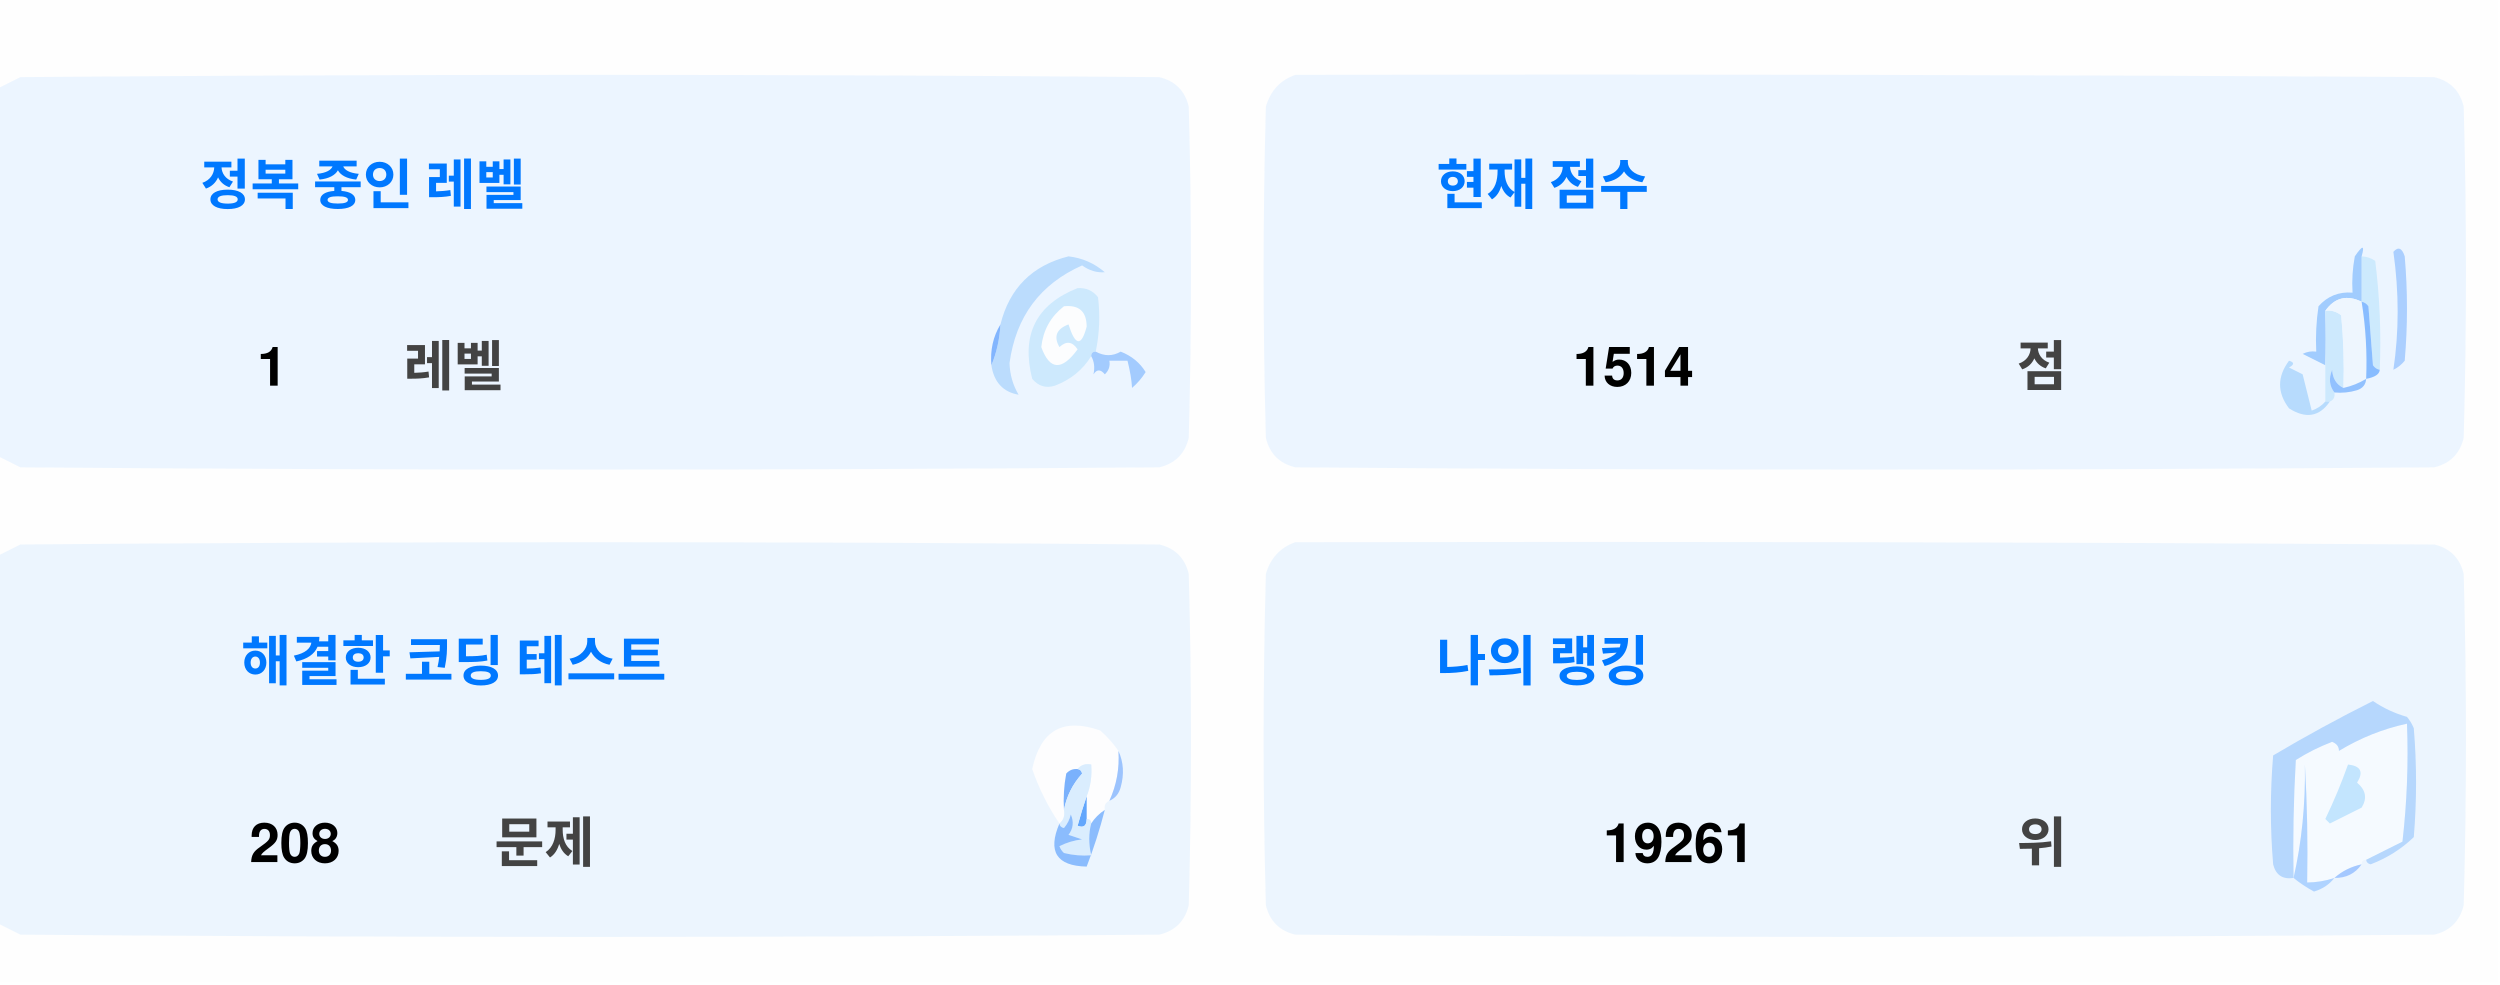
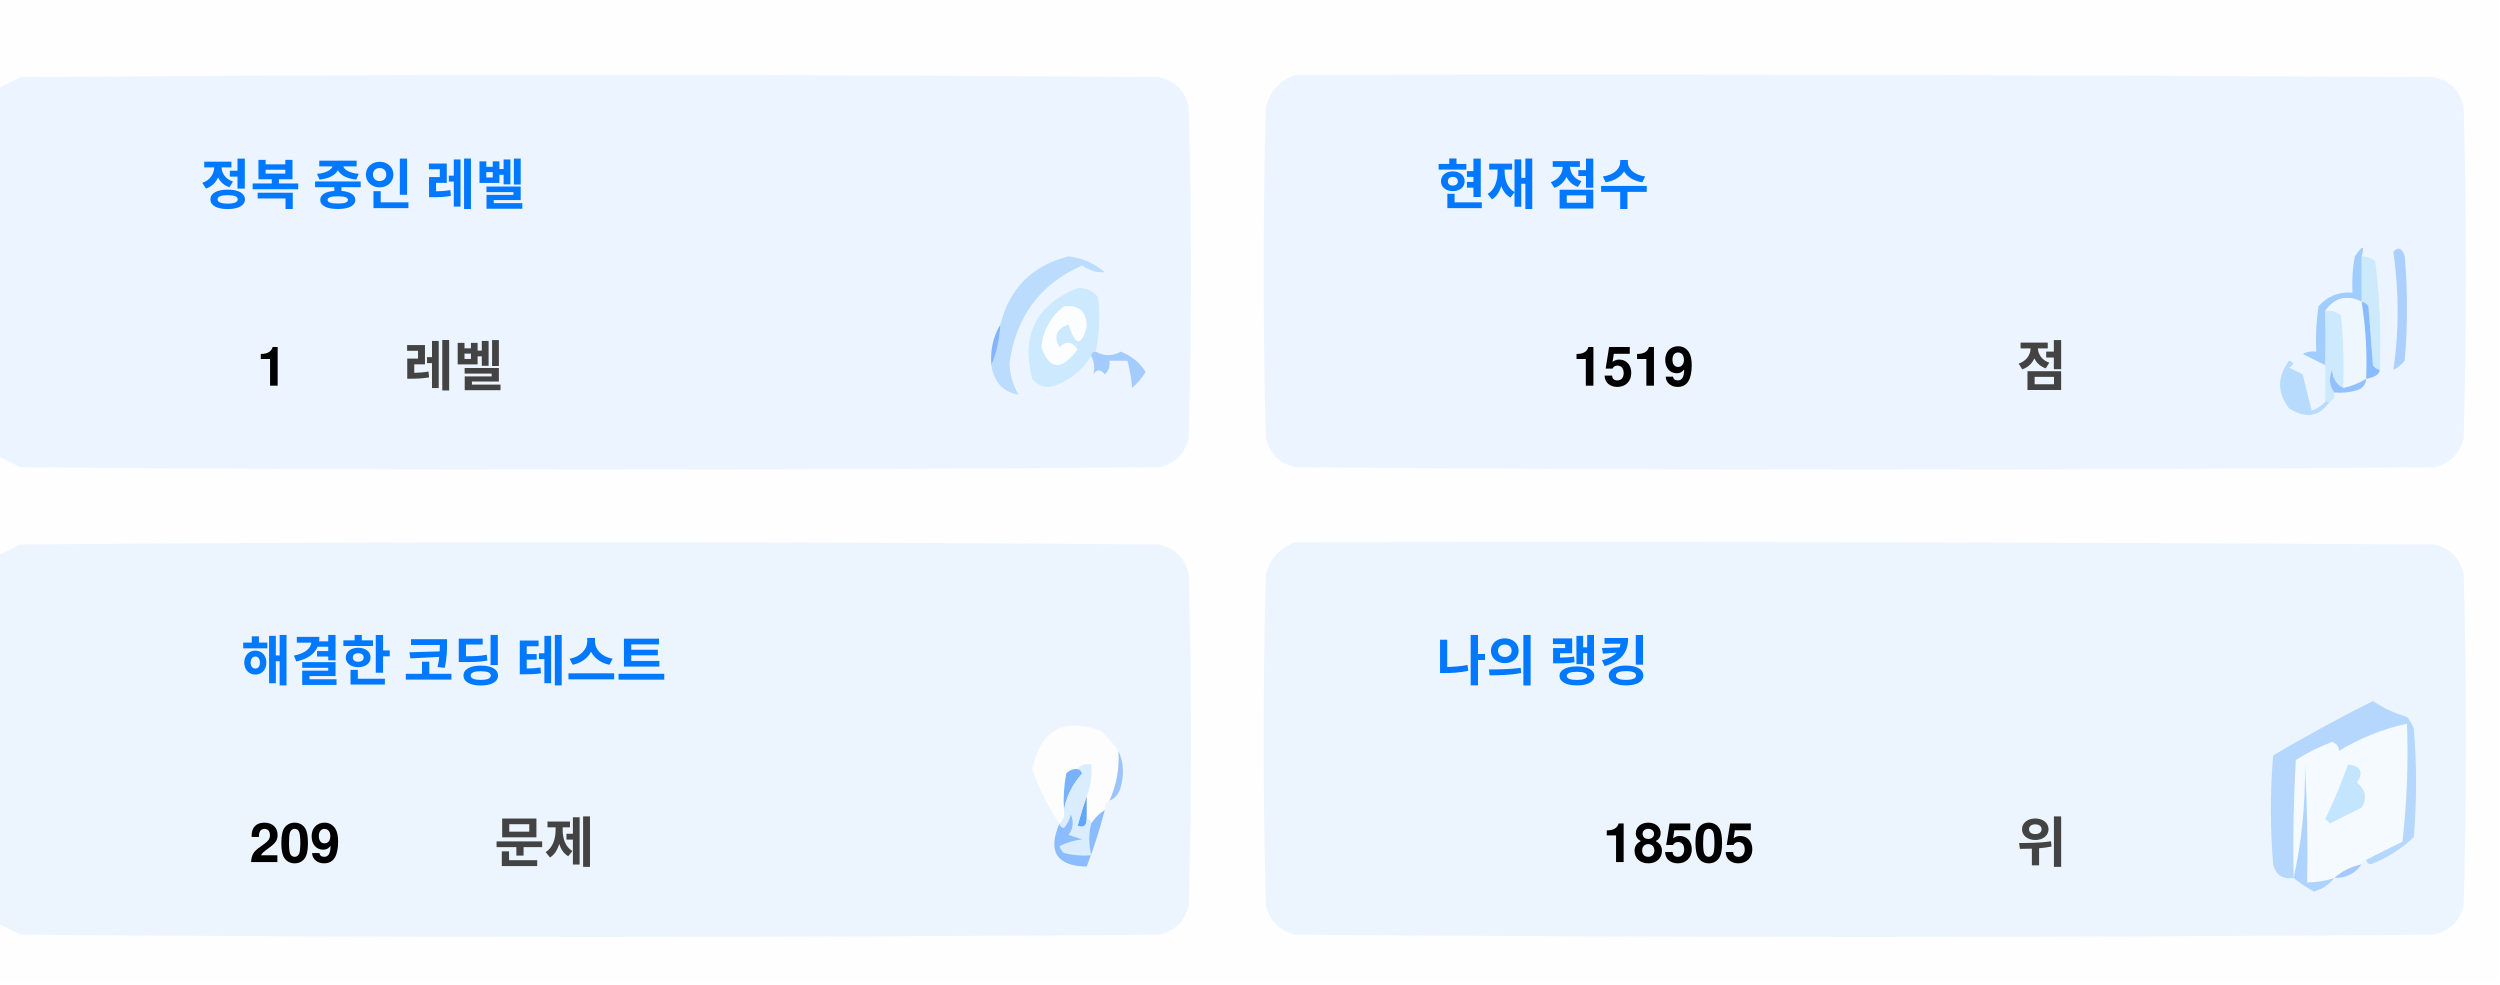
<svg xmlns="http://www.w3.org/2000/svg" version="1.1" width="551px" height="217px" style="shape-rendering:geometricPrecision; text-rendering:geometricPrecision; image-rendering:optimizeQuality; fill-rule:evenodd; clip-rule:evenodd">
  <style>.title {fill: #434343;font-size: 1rem;line-height: 1.5rem;font-weight: bold;font-family: -apple-system, BlinkMacSystemFont, Segoe UI, Helvetica, Arial, sans-serif, Apple Color Emoji, Segoe UI Emoji;}.desc {fill: #434343;font-size: 2.5rem;font-weight: bold;line-height: 1.5rem;font-family: -apple-system, BlinkMacSystemFont, Segoe UI, Helvetica, Arial, sans-serif, Apple Color Emoji, Segoe UI Emoji;}.desc-2 {fill: #434343;font-size: 1rem;font-weight: bold;line-height: 1.5rem;font-family: -apple-system, BlinkMacSystemFont, Segoe UI, Helvetica, Arial, sans-serif, Apple Color Emoji, Segoe UI Emoji;}.text, .desc {animation: twinkling 4s ease-in-out infinite;}@keyframes twinkling {40% { opacity: 1; }50% { opacity: 0.5; }60% { opacity: 1; }70% { opacity: 0.5; }80% { opacity: 1; }}</style>
  <g>
    <path style="opacity:1" fill="#fefefe" d="M -0.5,-0.5 C 183.167,-0.5 366.833,-0.5 550.5,-0.5C 550.5,71.833 550.5,144.167 550.5,216.5C 366.833,216.5 183.167,216.5 -0.5,216.5C -0.5,212.167 -0.5,207.833 -0.5,203.5C 1.14,204.32 2.807,205.153 4.5,206C 88.167,206.667 171.833,206.667 255.5,206C 259,205.167 261.167,203 262,199.5C 262.667,175.167 262.667,150.833 262,126.5C 261.167,123 259,120.833 255.5,120C 171.833,119.333 88.167,119.333 4.5,120C 2.807,120.847 1.14,121.68 -0.5,122.5C -0.5,115.167 -0.5,107.833 -0.5,100.5C 1.14,101.32 2.807,102.153 4.5,103C 88.167,103.667 171.833,103.667 255.5,103C 259,102.167 261.167,100 262,96.5C 262.667,72.167 262.667,47.833 262,23.5C 261.167,20 259,17.833 255.5,17C 171.833,16.333 88.167,16.333 4.5,17C 2.807,17.847 1.14,18.68 -0.5,19.5C -0.5,12.833 -0.5,6.167 -0.5,-0.5 Z" />
  </g>
  <g>
    <path style="opacity:1" fill="#ecf5ff" d="M -0.5,100.5 C -0.5,73.5 -0.5,46.5 -0.5,19.5C 1.14,18.68 2.807,17.847 4.5,17C 88.167,16.333 171.833,16.333 255.5,17C 259,17.833 261.167,20 262,23.5C 262.667,47.833 262.667,72.167 262,96.5C 261.167,100 259,102.167 255.5,103C 171.833,103.667 88.167,103.667 4.5,103C 2.807,102.153 1.14,101.32 -0.5,100.5 Z" />
  </g>
  <g>
    <path style="opacity:1" fill="#ecf5ff" d="M 285.5,16.5 C 369.167,16.333 452.834,16.5 536.5,17C 540,17.833 542.167,20 543,23.5C 543.667,47.833 543.667,72.167 543,96.5C 542.167,100 540,102.167 536.5,103C 452.833,103.667 369.167,103.667 285.5,103C 282,102.167 279.833,100 279,96.5C 278.333,72.167 278.333,47.833 279,23.5C 280.018,19.985 282.185,17.652 285.5,16.5 Z" />
  </g>
  <g>
    <path style="opacity:1" fill="#cdeafd" d="M 520.5,56.5 C 521.583,56.539 522.583,56.873 523.5,57.5C 524.498,65.472 524.831,73.472 524.5,81.5C 523.883,81.389 523.383,81.056 523,80.5C 522.667,76.167 522.333,71.833 522,67.5C 521.617,66.944 521.117,66.611 520.5,66.5C 520.5,63.167 520.5,59.833 520.5,56.5 Z" />
  </g>
  <g>
    <path style="opacity:1" fill="#abcfff" d="M 527.5,55.5 C 528.566,54.308 529.399,54.641 530,56.5C 530.667,64.167 530.667,71.833 530,79.5C 529.311,80.357 528.478,81.023 527.5,81.5C 528.758,73.08 528.758,64.414 527.5,55.5 Z" />
  </g>
  <g>
    <path style="opacity:1" fill="#bbdcfd" d="M 218.5,80.5 C 219.657,77.727 220.324,74.727 220.5,71.5C 222.49,63.51 227.49,58.51 235.5,56.5C 238.528,56.847 241.194,58.014 243.5,60C 241.744,60.141 240.078,59.641 238.5,58.5C 229.247,62.607 223.914,69.773 222.5,80C 222.565,82.526 223.232,84.859 224.5,87C 221.07,86.397 219.07,84.231 218.5,80.5 Z" />
  </g>
  <g>
    <path style="opacity:1" fill="#cde9fd" d="M 241.5,77.5 C 240.833,77.5 240.5,77.833 240.5,78.5C 238.628,81.529 235.961,83.695 232.5,85C 230.536,85.624 228.869,85.124 227.5,83.5C 225.021,73.791 228.354,67.124 237.5,63.5C 239.374,63.39 240.874,64.056 242,65.5C 242.497,69.524 242.331,73.524 241.5,77.5 Z" />
  </g>
  <g>
    <path style="opacity:1" fill="#fcfdfe" d="M 234.5,67.5 C 237.826,67.162 239.493,68.662 239.5,72C 238.334,76.434 237,76.267 235.5,71.5C 232.832,72.515 232.166,74.182 233.5,76.5C 235.017,75.089 236.351,75.256 237.5,77C 234.006,81.771 231.34,81.605 229.5,76.5C 229.904,72.771 231.571,69.771 234.5,67.5 Z" />
  </g>
  <g>
    <path style="opacity:1" fill="#a1ccfe" d="M 520.5,56.5 C 520.5,59.833 520.5,63.167 520.5,66.5C 517.238,64.922 514.572,65.589 512.5,68.5C 512.617,72.81 512.617,76.81 512.5,80.5C 510.86,79.68 509.193,78.847 507.5,78C 508.448,77.517 509.448,77.35 510.5,77.5C 510.335,74.15 510.502,70.817 511,67.5C 512.995,65.253 515.495,64.253 518.5,64.5C 518.336,61.813 518.503,59.146 519,56.5C 520.731,53.969 521.231,53.969 520.5,56.5 Z" />
  </g>
  <g>
    <path style="opacity:1" fill="#cde9fd" d="M 512.5,68.5 C 513.822,68.33 514.989,68.663 516,69.5C 516.499,74.823 516.666,80.156 516.5,85.5C 514.955,84.77 514.122,83.437 514,81.5C 513.22,83.387 513.387,85.054 514.5,86.5C 514.672,87.492 514.338,88.158 513.5,88.5C 513.167,88.5 512.833,88.5 512.5,88.5C 512.5,85.833 512.5,83.167 512.5,80.5C 512.617,76.81 512.617,72.81 512.5,68.5 Z" />
  </g>
  <g>
    <path style="opacity:1" fill="#eef6fe" d="M 520.5,66.5 C 521.407,72.106 521.74,77.773 521.5,83.5C 519.95,84.441 518.284,85.108 516.5,85.5C 516.666,80.156 516.499,74.823 516,69.5C 514.989,68.663 513.822,68.33 512.5,68.5C 514.572,65.589 517.238,64.922 520.5,66.5 Z" />
  </g>
  <g>
    <path style="opacity:1" fill="#88bcff" d="M 520.5,66.5 C 521.117,66.611 521.617,66.944 522,67.5C 522.333,71.833 522.667,76.167 523,80.5C 523.383,81.056 523.883,81.389 524.5,81.5C 524.445,82.469 523.445,83.136 521.5,83.5C 521.74,77.773 521.407,72.106 520.5,66.5 Z" />
  </g>
  <g>
    <path style="opacity:1" fill="#82b5fe" d="M 220.5,71.5 C 220.324,74.727 219.657,77.727 218.5,80.5C 218.215,77.171 218.882,74.171 220.5,71.5 Z" />
  </g>
  <g>
    <path style="opacity:1" fill="#a3cbfe" d="M 240.5,78.5 C 240.5,77.833 240.833,77.5 241.5,77.5C 243.391,78.536 245.224,78.536 247,77.5C 249.391,78.429 251.225,79.929 252.5,82C 251.681,83.319 250.681,84.486 249.5,85.5C 249.409,83.777 249.075,81.777 248.5,79.5C 247.167,79.5 245.833,79.5 244.5,79.5C 244.719,80.675 244.386,81.675 243.5,82.5C 242.575,81.359 241.741,81.359 241,82.5C 241.331,80.981 241.164,79.648 240.5,78.5 Z" />
  </g>
  <g>
    <path style="opacity:1" fill="#b7dbfd" d="M 512.5,88.5 C 512.833,88.5 513.167,88.5 513.5,88.5C 511.199,91.857 508.199,92.357 504.5,90C 501.872,86.535 501.872,83.035 504.5,79.5C 505.696,79.846 505.696,80.346 504.5,81C 505.5,81.5 506.5,82 507.5,82.5C 508.167,85.167 508.833,87.833 509.5,90.5C 510.739,90.058 511.739,89.391 512.5,88.5 Z" />
  </g>
  <g>
    <path style="opacity:1" fill="#92c1fe" d="M 516.5,85.5 C 518.284,85.108 519.95,84.441 521.5,83.5C 521.423,84.75 520.756,85.583 519.5,86C 517.866,86.493 516.199,86.66 514.5,86.5C 513.387,85.054 513.22,83.387 514,81.5C 514.122,83.437 514.955,84.77 516.5,85.5 Z" />
  </g>
  <g>
    <path style="opacity:1" fill="#ecf5fe" d="M -0.5,203.5 C -0.5,176.5 -0.5,149.5 -0.5,122.5C 1.14,121.68 2.807,120.847 4.5,120C 88.167,119.333 171.833,119.333 255.5,120C 259,120.833 261.167,123 262,126.5C 262.667,150.833 262.667,175.167 262,199.5C 261.167,203 259,205.167 255.5,206C 171.833,206.667 88.167,206.667 4.5,206C 2.807,205.153 1.14,204.32 -0.5,203.5 Z" />
  </g>
  <g>
    <path style="opacity:1" fill="#ecf5fe" d="M 285.5,119.5 C 369.167,119.333 452.834,119.5 536.5,120C 540,120.833 542.167,123 543,126.5C 543.667,150.833 543.667,175.167 543,199.5C 542.167,203 540,205.167 536.5,206C 452.833,206.667 369.167,206.667 285.5,206C 282,205.167 279.833,203 279,199.5C 278.333,175.167 278.333,150.833 279,126.5C 280.018,122.985 282.185,120.652 285.5,119.5 Z" />
  </g>
  <g>
    <path style="opacity:1" fill="#fdfdfe" d="M 246.5,165.5 C 246.758,169.367 246.092,173.034 244.5,176.5C 243.662,176.842 243.328,177.508 243.5,178.5C 242.272,179.306 241.272,180.306 240.5,181.5C 240.5,180.833 240.167,180.5 239.5,180.5C 239.5,178.833 239.5,177.167 239.5,175.5C 240.369,173.283 240.702,170.95 240.5,168.5C 239.209,168.263 238.209,168.596 237.5,169.5C 236.504,169.414 235.671,169.748 235,170.5C 234.503,173.146 234.336,175.813 234.5,178.5C 234.737,179.791 234.404,180.791 233.5,181.5C 230.986,177.806 228.986,173.806 227.5,169.5C 229.309,160.957 234.309,158.124 242.5,161C 244.07,162.397 245.404,163.897 246.5,165.5 Z" />
  </g>
  <g>
    <path style="opacity:1" fill="#f5faff" d="M 521.5,189.5 C 520.833,189.5 520.5,189.833 520.5,190.5C 518.181,190.992 516.181,191.992 514.5,193.5C 512.565,194.15 510.565,194.483 508.5,194.5C 508.666,185.827 508.5,177.16 508,168.5C 508.141,177.227 507.308,185.56 505.5,193.5C 505.334,184.827 505.5,176.16 506,167.5C 508.527,165.903 511.194,164.57 514,163.5C 515.011,163.892 515.511,164.559 515.5,165.5C 520.21,162.641 525.21,160.641 530.5,159.5C 530.831,168.192 530.498,176.859 529.5,185.5C 526.807,186.847 524.14,188.18 521.5,189.5 Z" />
  </g>
  <g>
    <path style="opacity:1" fill="#b6d7fd" d="M 521.5,189.5 C 524.14,188.18 526.807,186.847 529.5,185.5C 530.498,176.859 530.831,168.192 530.5,159.5C 525.21,160.641 520.21,162.641 515.5,165.5C 515.511,164.559 515.011,163.892 514,163.5C 511.194,164.57 508.527,165.903 506,167.5C 505.5,176.16 505.334,184.827 505.5,193.5C 503.089,193.863 501.589,192.863 501,190.5C 500.333,182.5 500.333,174.5 501,166.5C 508.173,162.246 515.507,158.246 523,154.5C 525.304,156.068 527.804,157.235 530.5,158C 531.126,158.75 531.626,159.584 532,160.5C 532.667,168.5 532.667,176.5 532,184.5C 529.292,187.111 526.125,189.111 522.5,190.5C 521.893,190.376 521.56,190.043 521.5,189.5 Z" />
  </g>
  <g>
    <path style="opacity:1" fill="#c3e5fe" d="M 517.5,168.5 C 520.317,168.801 520.984,170.134 519.5,172.5C 521.439,174.122 521.772,175.956 520.5,178C 518.167,179.167 515.833,180.333 513.5,181.5C 513.167,181.167 512.833,180.833 512.5,180.5C 514.414,176.515 516.081,172.515 517.5,168.5 Z" />
  </g>
  <g>
    <path style="opacity:1" fill="#7ab1fc" d="M 237.5,169.5 C 238.043,169.56 238.376,169.893 238.5,170.5C 236.395,172.836 235.062,175.503 234.5,178.5C 234.336,175.813 234.503,173.146 235,170.5C 235.671,169.748 236.504,169.414 237.5,169.5 Z" />
  </g>
  <g>
    <path style="opacity:1" fill="#afd3ff" d="M 514.5,193.5 C 513.378,194.947 511.878,195.947 510,196.5C 508.348,195.601 506.848,194.601 505.5,193.5C 507.308,185.56 508.141,177.227 508,168.5C 508.5,177.16 508.666,185.827 508.5,194.5C 510.565,194.483 512.565,194.15 514.5,193.5 Z" />
  </g>
  <g>
    <path style="opacity:1" fill="#9cc3fd" d="M 246.5,165.5 C 247.634,167.966 247.801,170.633 247,173.5C 246.623,174.942 245.79,175.942 244.5,176.5C 246.092,173.034 246.758,169.367 246.5,165.5 Z" />
  </g>
  <g>
    <path style="opacity:1" fill="#62a6fc" d="M 239.5,175.5 C 239.5,177.167 239.5,178.833 239.5,180.5C 239.483,182.028 238.816,182.528 237.5,182C 238.117,179.723 238.784,177.556 239.5,175.5 Z" />
  </g>
  <g>
    <path style="opacity:1" fill="#daedfe" d="M 237.5,169.5 C 238.209,168.596 239.209,168.263 240.5,168.5C 240.702,170.95 240.369,173.283 239.5,175.5C 238.784,177.556 238.117,179.723 237.5,182C 238.816,182.528 239.483,182.028 239.5,180.5C 240.167,180.5 240.5,180.833 240.5,181.5C 239.918,183.669 239.918,186.002 240.5,188.5C 238.473,188.662 236.473,188.495 234.5,188C 234.043,187.586 233.709,187.086 233.5,186.5C 235.078,185.702 236.744,185.202 238.5,185C 237.5,184.667 236.5,184.333 235.5,184C 236.554,182.612 236.72,181.112 236,179.5C 235.751,180.624 235.251,181.624 234.5,182.5C 233.893,182.376 233.56,182.043 233.5,181.5C 234.404,180.791 234.737,179.791 234.5,178.5C 235.062,175.503 236.395,172.836 238.5,170.5C 238.376,169.893 238.043,169.56 237.5,169.5 Z" />
  </g>
  <g>
    <path style="opacity:1" fill="#8bbcfd" d="M 243.5,178.5 C 242.395,182.803 241.062,186.969 239.5,191C 232.857,190.847 230.857,187.68 233.5,181.5C 233.56,182.043 233.893,182.376 234.5,182.5C 235.251,181.624 235.751,180.624 236,179.5C 236.72,181.112 236.554,182.612 235.5,184C 236.5,184.333 237.5,184.667 238.5,185C 236.744,185.202 235.078,185.702 233.5,186.5C 233.709,187.086 234.043,187.586 234.5,188C 236.473,188.495 238.473,188.662 240.5,188.5C 239.918,186.002 239.918,183.669 240.5,181.5C 241.272,180.306 242.272,179.306 243.5,178.5 Z" />
  </g>
  <g>
    <path style="opacity:1" fill="#a4c8ff" d="M 520.5,190.5 C 519.089,192.539 517.089,193.539 514.5,193.5C 516.181,191.992 518.181,190.992 520.5,190.5 Z" />
  </g>
  <text text-anchor="middle" x="80" y="45" class="title" style="fill:#0078ff;" stroke="#none" stroke-width="1">정복 중인 레벨</text>
  <text text-anchor="middle" x="60" y="85" class="desc" style="fill:#000000;" stroke="#none" stroke-width="1">1</text>
  <text text-anchor="middle" x="100" y="85" class="desc-2" style="fill:#434343;" stroke="#none" stroke-width="1">레벨</text>
  <text text-anchor="middle" x="340" y="45" class="title" style="fill:#0078ff;" stroke="#none" stroke-width="1">현재 점수</text>
-   <text text-anchor="middle" x="360" y="85" class="desc" style="fill:#000000;" stroke="#none" stroke-width="1">1514</text>
+   <text text-anchor="middle" x="360" y="85" class="desc" style="fill:#000000;" stroke="#none" stroke-width="1">1519</text>
  <text text-anchor="middle" x="450" y="85" class="desc-2" style="fill:#434343;" stroke="#none" stroke-width="1">점</text>
  <text text-anchor="middle" x="100" y="150" class="title" style="fill:#0078ff;" stroke="#none" stroke-width="1">해결한 코딩 테스트</text>
-   <text text-anchor="middle" x="65" y="190" class="desc" style="fill:#000000;" stroke="#none" stroke-width="1">208</text>
+   <text text-anchor="middle" x="65" y="190" class="desc" style="fill:#000000;" stroke="#none" stroke-width="1">209</text>
  <text text-anchor="middle" x="120" y="190" class="desc-2" style="fill:#434343;" stroke="#none" stroke-width="1">문제</text>
  <text text-anchor="middle" x="340" y="150" class="title" style="fill:#0078ff;" stroke="#none" stroke-width="1">나의 랭킹</text>
-   <text text-anchor="middle" x="370" y="190" class="desc" style="fill:#000000;" stroke="#none" stroke-width="1">19261</text>
+   <text text-anchor="middle" x="370" y="190" class="desc" style="fill:#000000;" stroke="#none" stroke-width="1">18505</text>
  <text text-anchor="middle" x="450" y="190" class="desc-2" style="fill:#434343;" stroke="#none" stroke-width="1">위</text>
</svg>
